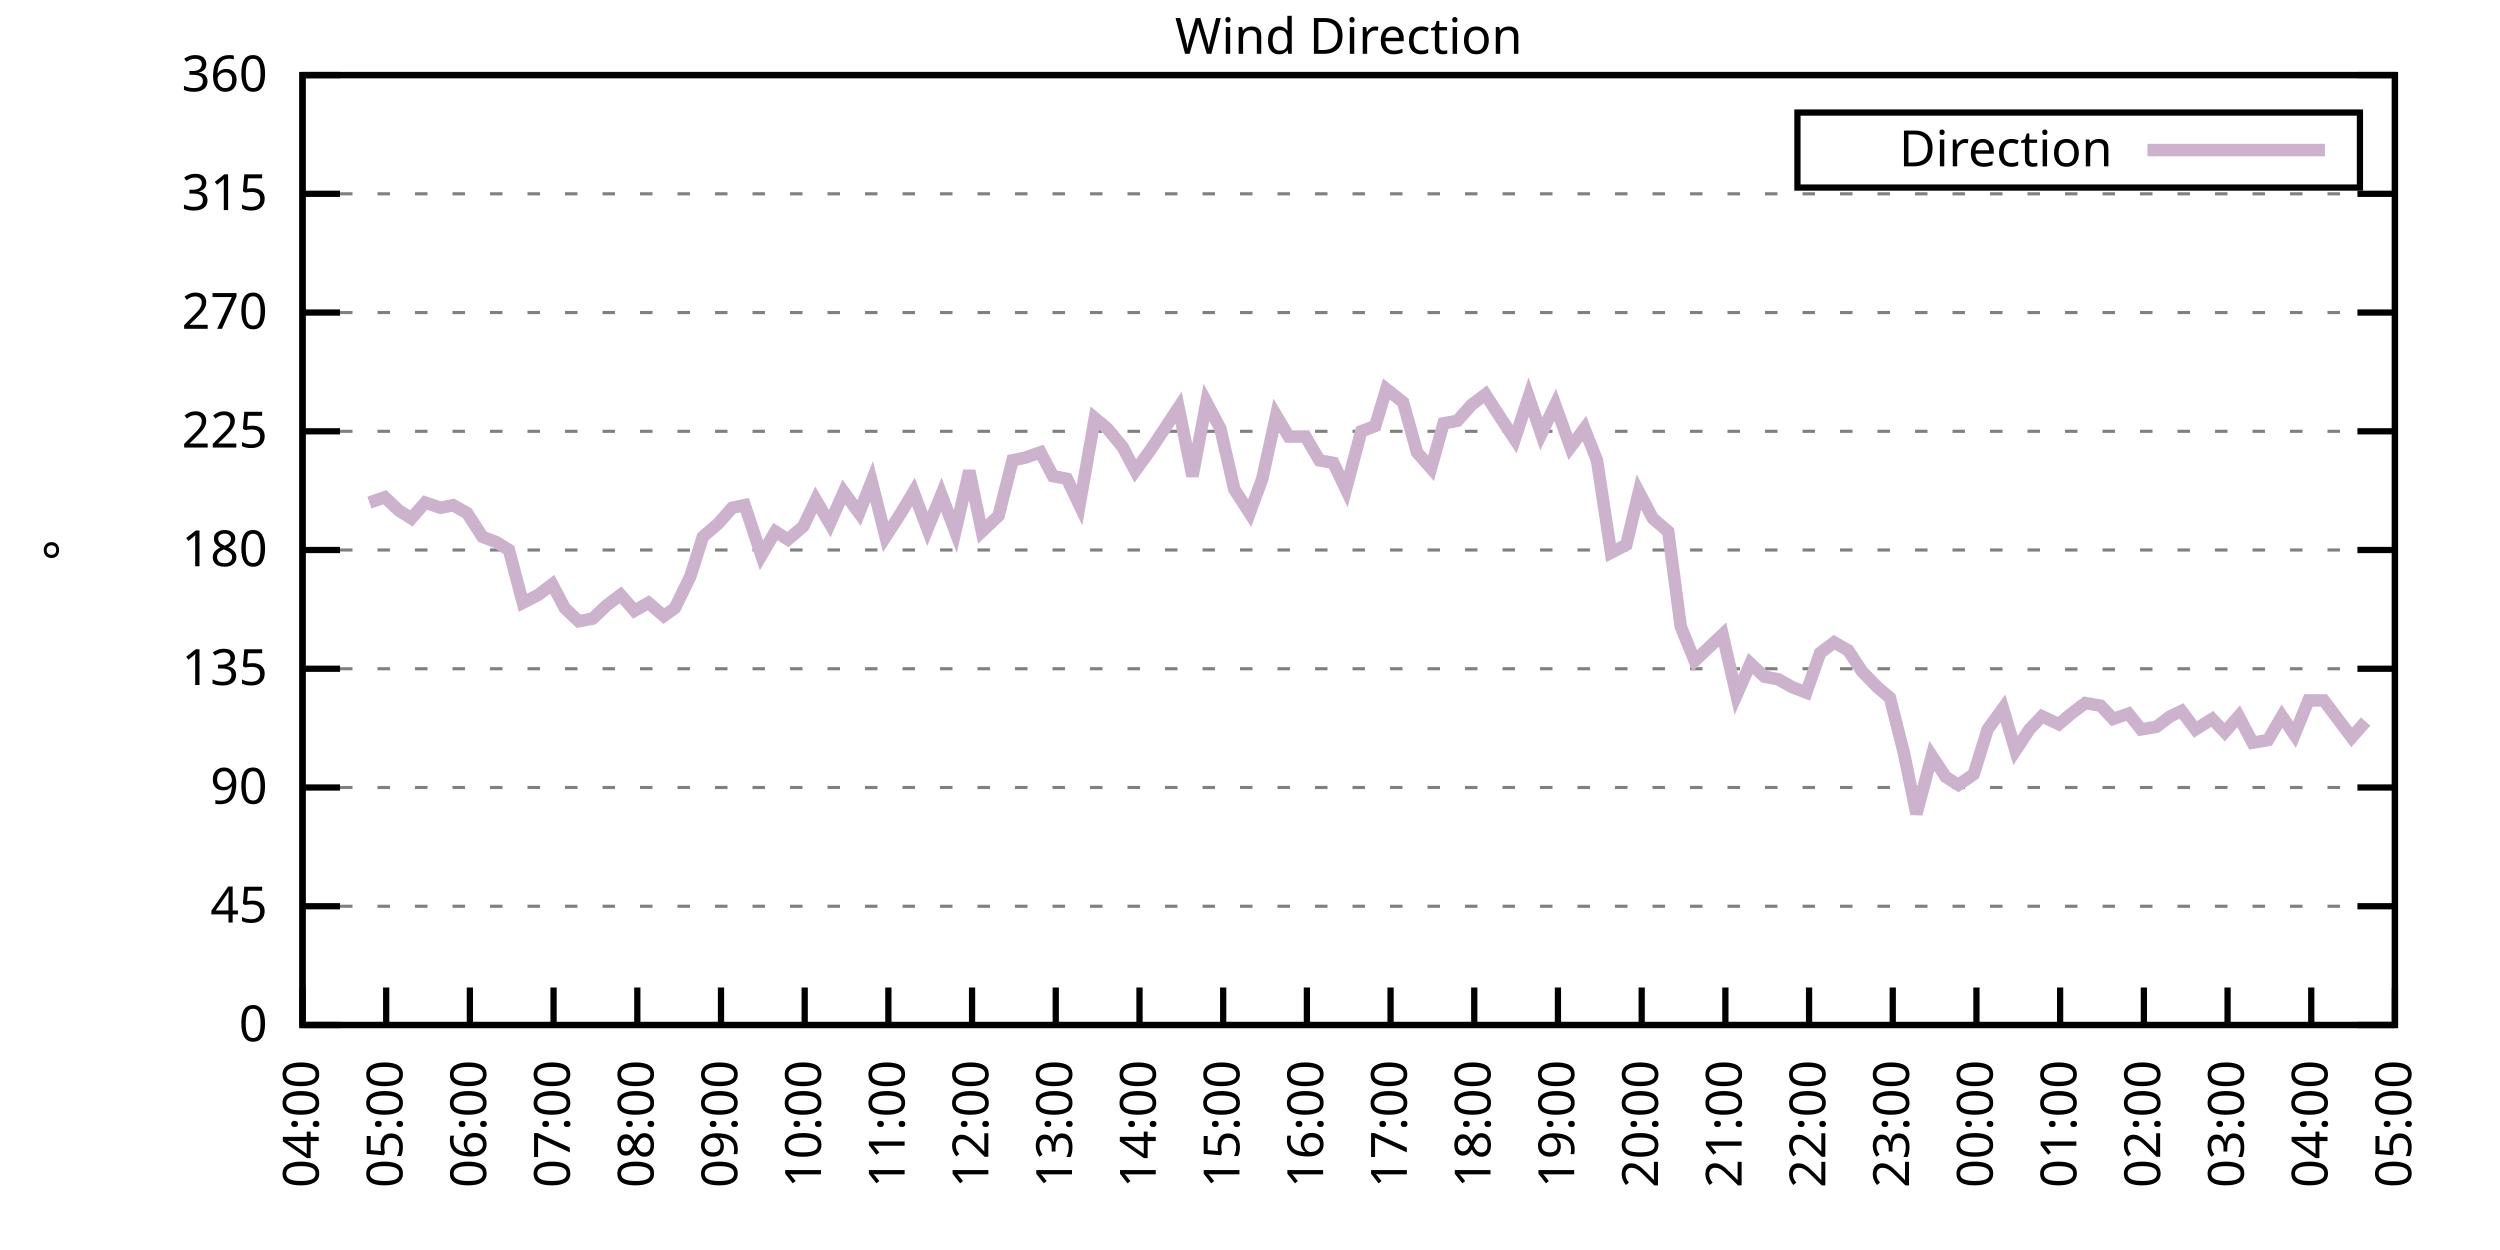
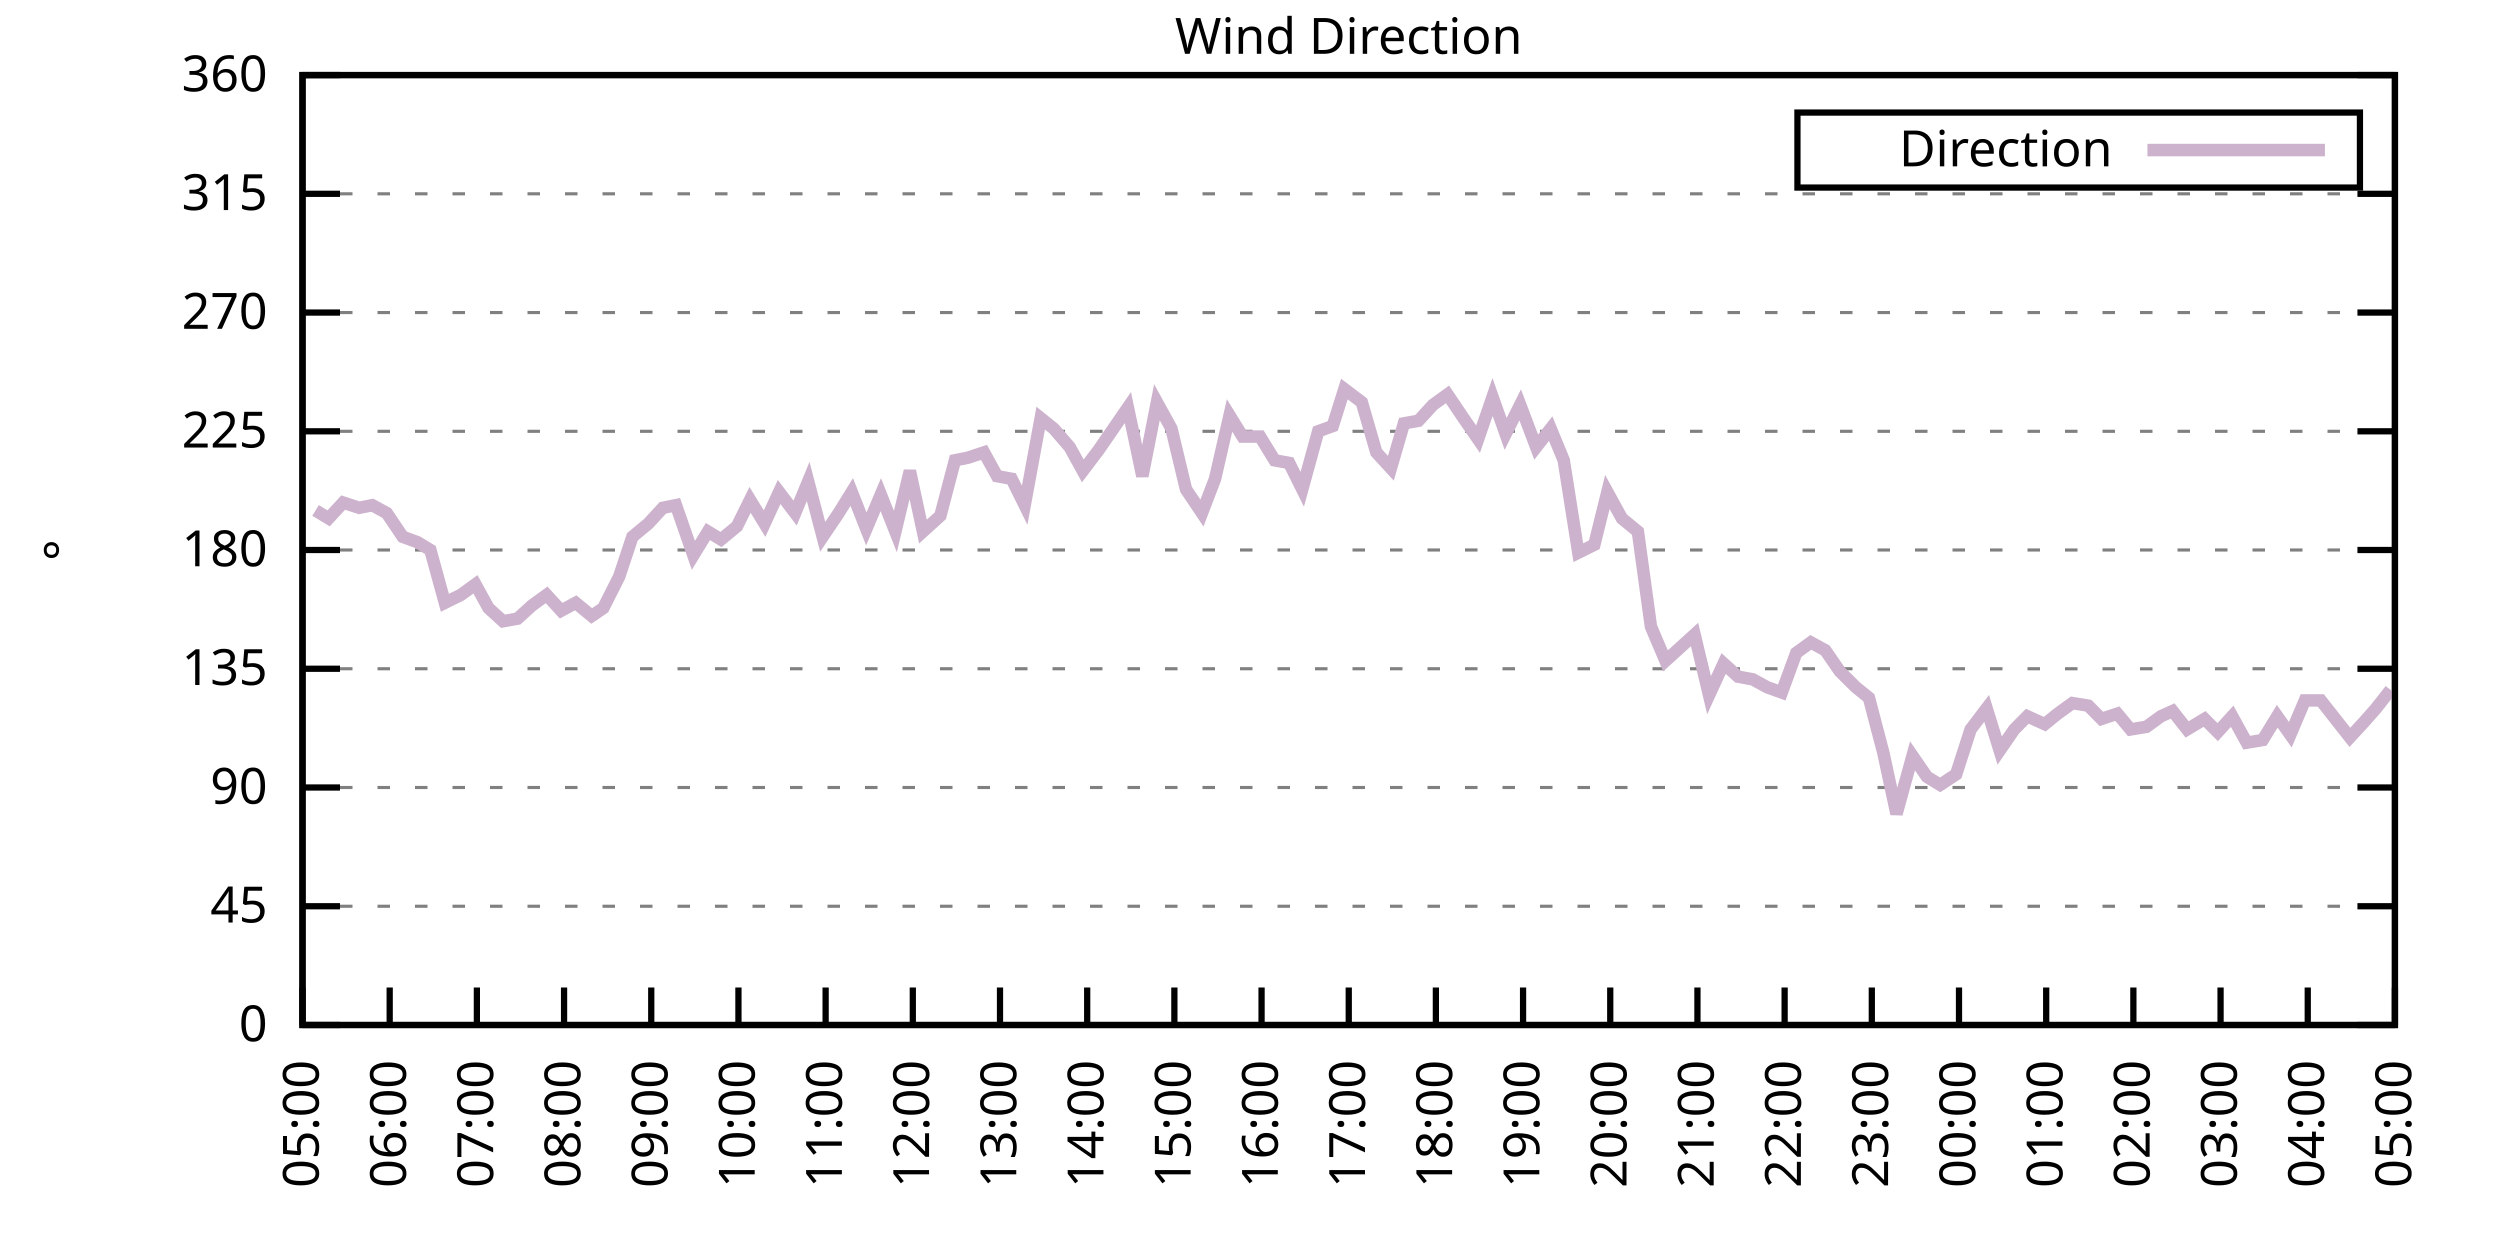
<svg xmlns="http://www.w3.org/2000/svg" xmlns:xlink="http://www.w3.org/1999/xlink" width="400" height="200" viewBox="0 0 400 200">
  <g id="gnuplot_canvas">
    <rect x="0" y="0" width="400" height="200" fill="none" />
    <defs>
      <circle id="gpDot" r="0.5" stroke-width="0.5" stroke="currentColor" />
      <path id="gpPt0" stroke-width="0.333" stroke="currentColor" d="M-1,0 h2 M0,-1 v2" />
      <path id="gpPt1" stroke-width="0.333" stroke="currentColor" d="M-1,-1 L1,1 M1,-1 L-1,1" />
      <path id="gpPt2" stroke-width="0.333" stroke="currentColor" d="M-1,0 L1,0 M0,-1 L0,1 M-1,-1 L1,1 M-1,1 L1,-1" />
      <rect id="gpPt3" stroke-width="0.333" stroke="currentColor" x="-1" y="-1" width="2" height="2" />
      <rect id="gpPt4" stroke-width="0.333" stroke="currentColor" fill="currentColor" x="-1" y="-1" width="2" height="2" />
      <circle id="gpPt5" stroke-width="0.333" stroke="currentColor" cx="0" cy="0" r="1" />
      <use xlink:href="#gpPt5" id="gpPt6" fill="currentColor" stroke="none" />
      <path id="gpPt7" stroke-width="0.333" stroke="currentColor" d="M0,-1.33 L-1.33,0.67 L1.33,0.67 z" />
      <use xlink:href="#gpPt7" id="gpPt8" fill="currentColor" stroke="none" />
      <use xlink:href="#gpPt7" id="gpPt9" stroke="currentColor" transform="rotate(180)" />
      <use xlink:href="#gpPt9" id="gpPt10" fill="currentColor" stroke="none" />
      <use xlink:href="#gpPt3" id="gpPt11" stroke="currentColor" transform="rotate(45)" />
      <use xlink:href="#gpPt11" id="gpPt12" fill="currentColor" stroke="none" />
      <path id="gpPt13" stroke-width="0.333" stroke="currentColor" d="M0,1.330 L1.265,0.411 L0.782,-1.067 L-0.782,-1.076 L-1.265,0.411 z" />
      <use xlink:href="#gpPt13" id="gpPt14" fill="currentColor" stroke="none" />
      <filter id="textbox" filterUnits="objectBoundingBox" x="0" y="0" height="1" width="1">
        <feFlood flood-color="white" flood-opacity="1" result="bgnd" />
        <feComposite in="SourceGraphic" in2="bgnd" operator="atop" />
      </filter>
      <filter id="greybox" filterUnits="objectBoundingBox" x="0" y="0" height="1" width="1">
        <feFlood flood-color="lightgrey" flood-opacity="1" result="grey" />
        <feComposite in="SourceGraphic" in2="grey" operator="atop" />
      </filter>
    </defs>
    <g fill="none" color="white" stroke="currentColor" stroke-width="1.00" stroke-linecap="butt" stroke-linejoin="miter">
</g>
    <g fill="none" color="black" stroke="currentColor" stroke-width="1.00" stroke-linecap="butt" stroke-linejoin="miter">
      <g stroke="none" shape-rendering="crispEdges">
        <polygon fill="rgb(255, 255, 255)" points="48.40,164.00 383.18,164.00 383.18,12.02 48.40,12.02 " />
      </g>
    </g>
    <g fill="none" color="black" stroke="currentColor" stroke-width="1.00" stroke-linecap="butt" stroke-linejoin="miter">
</g>
    <g fill="none" color="black" stroke="black" stroke-width="0.50" stroke-linecap="butt" stroke-linejoin="miter">
</g>
    <g fill="none" color="gray" stroke="currentColor" stroke-width="0.50" stroke-linecap="butt" stroke-linejoin="miter">
      <path stroke="gray" stroke-dasharray="2,4" class="gridline" d="M48.40,164.00 L383.19,164.00  " />
    </g>
    <g fill="none" color="gray" stroke="gray" stroke-width="1.00" stroke-linecap="butt" stroke-linejoin="miter">
</g>
    <g fill="none" color="black" stroke="currentColor" stroke-width="1.00" stroke-linecap="butt" stroke-linejoin="miter">
      <path stroke="black" d="M48.40,164.00 L54.40,164.00 M383.19,164.00 L377.19,164.00  " />
      <g transform="translate(42.80,166.60)" stroke="none" fill="black" font-family="Sans" font-size="8.00" text-anchor="end">
        <text>
          <tspan font-family="Sans"> 0</tspan>
        </text>
      </g>
    </g>
    <g fill="none" color="black" stroke="currentColor" stroke-width="1.00" stroke-linecap="butt" stroke-linejoin="miter">
</g>
    <g fill="none" color="black" stroke="black" stroke-width="0.50" stroke-linecap="butt" stroke-linejoin="miter">
</g>
    <g fill="none" color="gray" stroke="currentColor" stroke-width="0.50" stroke-linecap="butt" stroke-linejoin="miter">
      <path stroke="gray" stroke-dasharray="2,4" class="gridline" d="M48.40,145.00 L383.19,145.00  " />
    </g>
    <g fill="none" color="gray" stroke="gray" stroke-width="1.00" stroke-linecap="butt" stroke-linejoin="miter">
</g>
    <g fill="none" color="black" stroke="currentColor" stroke-width="1.00" stroke-linecap="butt" stroke-linejoin="miter">
      <path stroke="black" d="M48.40,145.00 L54.40,145.00 M383.19,145.00 L377.19,145.00  " />
      <g transform="translate(42.80,147.60)" stroke="none" fill="black" font-family="Sans" font-size="8.00" text-anchor="end">
        <text>
          <tspan font-family="Sans"> 45</tspan>
        </text>
      </g>
    </g>
    <g fill="none" color="black" stroke="currentColor" stroke-width="1.00" stroke-linecap="butt" stroke-linejoin="miter">
</g>
    <g fill="none" color="black" stroke="black" stroke-width="0.50" stroke-linecap="butt" stroke-linejoin="miter">
</g>
    <g fill="none" color="gray" stroke="currentColor" stroke-width="0.50" stroke-linecap="butt" stroke-linejoin="miter">
      <path stroke="gray" stroke-dasharray="2,4" class="gridline" d="M48.40,126.00 L383.19,126.00  " />
    </g>
    <g fill="none" color="gray" stroke="gray" stroke-width="1.00" stroke-linecap="butt" stroke-linejoin="miter">
</g>
    <g fill="none" color="black" stroke="currentColor" stroke-width="1.00" stroke-linecap="butt" stroke-linejoin="miter">
      <path stroke="black" d="M48.40,126.00 L54.40,126.00 M383.19,126.00 L377.19,126.00  " />
      <g transform="translate(42.80,128.60)" stroke="none" fill="black" font-family="Sans" font-size="8.00" text-anchor="end">
        <text>
          <tspan font-family="Sans"> 90</tspan>
        </text>
      </g>
    </g>
    <g fill="none" color="black" stroke="currentColor" stroke-width="1.00" stroke-linecap="butt" stroke-linejoin="miter">
</g>
    <g fill="none" color="black" stroke="black" stroke-width="0.50" stroke-linecap="butt" stroke-linejoin="miter">
</g>
    <g fill="none" color="gray" stroke="currentColor" stroke-width="0.50" stroke-linecap="butt" stroke-linejoin="miter">
      <path stroke="gray" stroke-dasharray="2,4" class="gridline" d="M48.40,107.00 L383.19,107.00  " />
    </g>
    <g fill="none" color="gray" stroke="gray" stroke-width="1.00" stroke-linecap="butt" stroke-linejoin="miter">
</g>
    <g fill="none" color="black" stroke="currentColor" stroke-width="1.00" stroke-linecap="butt" stroke-linejoin="miter">
      <path stroke="black" d="M48.40,107.00 L54.40,107.00 M383.19,107.00 L377.19,107.00  " />
      <g transform="translate(42.80,109.60)" stroke="none" fill="black" font-family="Sans" font-size="8.00" text-anchor="end">
        <text>
          <tspan font-family="Sans"> 135</tspan>
        </text>
      </g>
    </g>
    <g fill="none" color="black" stroke="currentColor" stroke-width="1.00" stroke-linecap="butt" stroke-linejoin="miter">
</g>
    <g fill="none" color="black" stroke="black" stroke-width="0.50" stroke-linecap="butt" stroke-linejoin="miter">
</g>
    <g fill="none" color="gray" stroke="currentColor" stroke-width="0.50" stroke-linecap="butt" stroke-linejoin="miter">
      <path stroke="gray" stroke-dasharray="2,4" class="gridline" d="M48.40,88.00 L383.19,88.00  " />
    </g>
    <g fill="none" color="gray" stroke="gray" stroke-width="1.00" stroke-linecap="butt" stroke-linejoin="miter">
</g>
    <g fill="none" color="black" stroke="currentColor" stroke-width="1.00" stroke-linecap="butt" stroke-linejoin="miter">
      <path stroke="black" d="M48.40,88.00 L54.40,88.00 M383.19,88.00 L377.19,88.00  " />
      <g transform="translate(42.80,90.60)" stroke="none" fill="black" font-family="Sans" font-size="8.00" text-anchor="end">
        <text>
          <tspan font-family="Sans"> 180</tspan>
        </text>
      </g>
    </g>
    <g fill="none" color="black" stroke="currentColor" stroke-width="1.00" stroke-linecap="butt" stroke-linejoin="miter">
</g>
    <g fill="none" color="black" stroke="black" stroke-width="0.50" stroke-linecap="butt" stroke-linejoin="miter">
</g>
    <g fill="none" color="gray" stroke="currentColor" stroke-width="0.50" stroke-linecap="butt" stroke-linejoin="miter">
      <path stroke="gray" stroke-dasharray="2,4" class="gridline" d="M48.40,69.01 L383.19,69.01  " />
    </g>
    <g fill="none" color="gray" stroke="gray" stroke-width="1.00" stroke-linecap="butt" stroke-linejoin="miter">
</g>
    <g fill="none" color="black" stroke="currentColor" stroke-width="1.00" stroke-linecap="butt" stroke-linejoin="miter">
      <path stroke="black" d="M48.40,69.01 L54.40,69.01 M383.19,69.01 L377.19,69.01  " />
      <g transform="translate(42.80,71.61)" stroke="none" fill="black" font-family="Sans" font-size="8.00" text-anchor="end">
        <text>
          <tspan font-family="Sans"> 225</tspan>
        </text>
      </g>
    </g>
    <g fill="none" color="black" stroke="currentColor" stroke-width="1.00" stroke-linecap="butt" stroke-linejoin="miter">
</g>
    <g fill="none" color="black" stroke="black" stroke-width="0.50" stroke-linecap="butt" stroke-linejoin="miter">
</g>
    <g fill="none" color="gray" stroke="currentColor" stroke-width="0.50" stroke-linecap="butt" stroke-linejoin="miter">
      <path stroke="gray" stroke-dasharray="2,4" class="gridline" d="M48.40,50.01 L383.19,50.01  " />
    </g>
    <g fill="none" color="gray" stroke="gray" stroke-width="1.00" stroke-linecap="butt" stroke-linejoin="miter">
</g>
    <g fill="none" color="black" stroke="currentColor" stroke-width="1.00" stroke-linecap="butt" stroke-linejoin="miter">
      <path stroke="black" d="M48.40,50.01 L54.40,50.01 M383.19,50.01 L377.19,50.01  " />
      <g transform="translate(42.80,52.61)" stroke="none" fill="black" font-family="Sans" font-size="8.00" text-anchor="end">
        <text>
          <tspan font-family="Sans"> 270</tspan>
        </text>
      </g>
    </g>
    <g fill="none" color="black" stroke="currentColor" stroke-width="1.00" stroke-linecap="butt" stroke-linejoin="miter">
</g>
    <g fill="none" color="black" stroke="black" stroke-width="0.50" stroke-linecap="butt" stroke-linejoin="miter">
</g>
    <g fill="none" color="gray" stroke="currentColor" stroke-width="0.50" stroke-linecap="butt" stroke-linejoin="miter">
      <path stroke="gray" stroke-dasharray="2,4" class="gridline" d="M48.40,31.01 L383.19,31.01  " />
    </g>
    <g fill="none" color="gray" stroke="gray" stroke-width="1.00" stroke-linecap="butt" stroke-linejoin="miter">
</g>
    <g fill="none" color="black" stroke="currentColor" stroke-width="1.00" stroke-linecap="butt" stroke-linejoin="miter">
      <path stroke="black" d="M48.40,31.01 L54.40,31.01 M383.19,31.01 L377.19,31.01  " />
      <g transform="translate(42.80,33.61)" stroke="none" fill="black" font-family="Sans" font-size="8.00" text-anchor="end">
        <text>
          <tspan font-family="Sans"> 315</tspan>
        </text>
      </g>
    </g>
    <g fill="none" color="black" stroke="currentColor" stroke-width="1.00" stroke-linecap="butt" stroke-linejoin="miter">
</g>
    <g fill="none" color="black" stroke="black" stroke-width="0.50" stroke-linecap="butt" stroke-linejoin="miter">
</g>
    <g fill="none" color="gray" stroke="currentColor" stroke-width="0.50" stroke-linecap="butt" stroke-linejoin="miter">
      <path stroke="gray" stroke-dasharray="2,4" class="gridline" d="M48.40,12.01 L383.19,12.01  " />
    </g>
    <g fill="none" color="gray" stroke="gray" stroke-width="1.00" stroke-linecap="butt" stroke-linejoin="miter">
</g>
    <g fill="none" color="black" stroke="currentColor" stroke-width="1.00" stroke-linecap="butt" stroke-linejoin="miter">
      <path stroke="black" d="M48.40,12.01 L54.40,12.01 M383.19,12.01 L377.19,12.01  " />
      <g transform="translate(42.80,14.61)" stroke="none" fill="black" font-family="Sans" font-size="8.00" text-anchor="end">
        <text>
          <tspan font-family="Sans"> 360</tspan>
        </text>
      </g>
    </g>
    <g fill="none" color="black" stroke="currentColor" stroke-width="1.00" stroke-linecap="butt" stroke-linejoin="miter">
      <path stroke="black" d="M48.40,164.00 L48.40,158.00  " />
      <g transform="translate(51.00,169.60) rotate(270.00)" stroke="none" fill="black" font-family="Sans" font-size="8.00" text-anchor="end">
        <text>
-           <tspan font-family="Sans">04:00</tspan>
-         </text>
-       </g>
-     </g>
-     <g fill="none" color="black" stroke="currentColor" stroke-width="1.00" stroke-linecap="butt" stroke-linejoin="miter">
-       <path stroke="black" d="M61.79,164.00 L61.79,158.00  " />
-       <g transform="translate(64.39,169.60) rotate(270.00)" stroke="none" fill="black" font-family="Sans" font-size="8.00" text-anchor="end">
-         <text>
          <tspan font-family="Sans">05:00</tspan>
        </text>
      </g>
    </g>
    <g fill="none" color="black" stroke="currentColor" stroke-width="1.00" stroke-linecap="butt" stroke-linejoin="miter">
-       <path stroke="black" d="M75.18,164.00 L75.18,158.00  " />
-       <g transform="translate(77.78,169.60) rotate(270.00)" stroke="none" fill="black" font-family="Sans" font-size="8.00" text-anchor="end">
+       <path stroke="black" d="M62.35,164.00 L62.35,158.00  " />
+       <g transform="translate(64.95,169.60) rotate(270.00)" stroke="none" fill="black" font-family="Sans" font-size="8.00" text-anchor="end">
        <text>
          <tspan font-family="Sans">06:00</tspan>
        </text>
      </g>
    </g>
    <g fill="none" color="black" stroke="currentColor" stroke-width="1.00" stroke-linecap="butt" stroke-linejoin="miter">
-       <path stroke="black" d="M88.57,164.00 L88.57,158.00  " />
-       <g transform="translate(91.17,169.60) rotate(270.00)" stroke="none" fill="black" font-family="Sans" font-size="8.00" text-anchor="end">
+       <path stroke="black" d="M76.30,164.00 L76.30,158.00  " />
+       <g transform="translate(78.90,169.60) rotate(270.00)" stroke="none" fill="black" font-family="Sans" font-size="8.00" text-anchor="end">
        <text>
          <tspan font-family="Sans">07:00</tspan>
        </text>
      </g>
    </g>
    <g fill="none" color="black" stroke="currentColor" stroke-width="1.00" stroke-linecap="butt" stroke-linejoin="miter">
-       <path stroke="black" d="M101.97,164.00 L101.97,158.00  " />
-       <g transform="translate(104.57,169.60) rotate(270.00)" stroke="none" fill="black" font-family="Sans" font-size="8.00" text-anchor="end">
+       <path stroke="black" d="M90.25,164.00 L90.25,158.00  " />
+       <g transform="translate(92.85,169.60) rotate(270.00)" stroke="none" fill="black" font-family="Sans" font-size="8.00" text-anchor="end">
        <text>
          <tspan font-family="Sans">08:00</tspan>
        </text>
      </g>
    </g>
    <g fill="none" color="black" stroke="currentColor" stroke-width="1.00" stroke-linecap="butt" stroke-linejoin="miter">
-       <path stroke="black" d="M115.36,164.00 L115.36,158.00  " />
-       <g transform="translate(117.96,169.60) rotate(270.00)" stroke="none" fill="black" font-family="Sans" font-size="8.00" text-anchor="end">
+       <path stroke="black" d="M104.20,164.00 L104.20,158.00  " />
+       <g transform="translate(106.80,169.60) rotate(270.00)" stroke="none" fill="black" font-family="Sans" font-size="8.00" text-anchor="end">
        <text>
          <tspan font-family="Sans">09:00</tspan>
        </text>
      </g>
    </g>
    <g fill="none" color="black" stroke="currentColor" stroke-width="1.00" stroke-linecap="butt" stroke-linejoin="miter">
-       <path stroke="black" d="M128.75,164.00 L128.75,158.00  " />
-       <g transform="translate(131.35,169.60) rotate(270.00)" stroke="none" fill="black" font-family="Sans" font-size="8.00" text-anchor="end">
+       <path stroke="black" d="M118.15,164.00 L118.15,158.00  " />
+       <g transform="translate(120.75,169.60) rotate(270.00)" stroke="none" fill="black" font-family="Sans" font-size="8.00" text-anchor="end">
        <text>
          <tspan font-family="Sans">10:00</tspan>
        </text>
      </g>
    </g>
    <g fill="none" color="black" stroke="currentColor" stroke-width="1.00" stroke-linecap="butt" stroke-linejoin="miter">
-       <path stroke="black" d="M142.14,164.00 L142.14,158.00  " />
-       <g transform="translate(144.74,169.60) rotate(270.00)" stroke="none" fill="black" font-family="Sans" font-size="8.00" text-anchor="end">
+       <path stroke="black" d="M132.10,164.00 L132.10,158.00  " />
+       <g transform="translate(134.70,169.60) rotate(270.00)" stroke="none" fill="black" font-family="Sans" font-size="8.00" text-anchor="end">
        <text>
          <tspan font-family="Sans">11:00</tspan>
        </text>
      </g>
    </g>
    <g fill="none" color="black" stroke="currentColor" stroke-width="1.00" stroke-linecap="butt" stroke-linejoin="miter">
-       <path stroke="black" d="M155.53,164.00 L155.53,158.00  " />
-       <g transform="translate(158.13,169.60) rotate(270.00)" stroke="none" fill="black" font-family="Sans" font-size="8.00" text-anchor="end">
+       <path stroke="black" d="M146.05,164.00 L146.05,158.00  " />
+       <g transform="translate(148.65,169.60) rotate(270.00)" stroke="none" fill="black" font-family="Sans" font-size="8.00" text-anchor="end">
        <text>
          <tspan font-family="Sans">12:00</tspan>
        </text>
      </g>
    </g>
    <g fill="none" color="black" stroke="currentColor" stroke-width="1.00" stroke-linecap="butt" stroke-linejoin="miter">
-       <path stroke="black" d="M168.92,164.00 L168.92,158.00  " />
-       <g transform="translate(171.52,169.60) rotate(270.00)" stroke="none" fill="black" font-family="Sans" font-size="8.00" text-anchor="end">
+       <path stroke="black" d="M160.00,164.00 L160.00,158.00  " />
+       <g transform="translate(162.60,169.60) rotate(270.00)" stroke="none" fill="black" font-family="Sans" font-size="8.00" text-anchor="end">
        <text>
          <tspan font-family="Sans">13:00</tspan>
        </text>
      </g>
    </g>
    <g fill="none" color="black" stroke="currentColor" stroke-width="1.00" stroke-linecap="butt" stroke-linejoin="miter">
-       <path stroke="black" d="M182.32,164.00 L182.32,158.00  " />
-       <g transform="translate(184.92,169.60) rotate(270.00)" stroke="none" fill="black" font-family="Sans" font-size="8.00" text-anchor="end">
+       <path stroke="black" d="M173.95,164.00 L173.95,158.00  " />
+       <g transform="translate(176.55,169.60) rotate(270.00)" stroke="none" fill="black" font-family="Sans" font-size="8.00" text-anchor="end">
        <text>
          <tspan font-family="Sans">14:00</tspan>
        </text>
      </g>
    </g>
    <g fill="none" color="black" stroke="currentColor" stroke-width="1.00" stroke-linecap="butt" stroke-linejoin="miter">
-       <path stroke="black" d="M195.71,164.00 L195.71,158.00  " />
-       <g transform="translate(198.31,169.60) rotate(270.00)" stroke="none" fill="black" font-family="Sans" font-size="8.00" text-anchor="end">
+       <path stroke="black" d="M187.90,164.00 L187.90,158.00  " />
+       <g transform="translate(190.50,169.60) rotate(270.00)" stroke="none" fill="black" font-family="Sans" font-size="8.00" text-anchor="end">
        <text>
          <tspan font-family="Sans">15:00</tspan>
        </text>
      </g>
    </g>
    <g fill="none" color="black" stroke="currentColor" stroke-width="1.00" stroke-linecap="butt" stroke-linejoin="miter">
-       <path stroke="black" d="M209.10,164.00 L209.10,158.00  " />
-       <g transform="translate(211.70,169.60) rotate(270.00)" stroke="none" fill="black" font-family="Sans" font-size="8.00" text-anchor="end">
+       <path stroke="black" d="M201.85,164.00 L201.85,158.00  " />
+       <g transform="translate(204.45,169.60) rotate(270.00)" stroke="none" fill="black" font-family="Sans" font-size="8.00" text-anchor="end">
        <text>
          <tspan font-family="Sans">16:00</tspan>
        </text>
      </g>
    </g>
    <g fill="none" color="black" stroke="currentColor" stroke-width="1.00" stroke-linecap="butt" stroke-linejoin="miter">
-       <path stroke="black" d="M222.49,164.00 L222.49,158.00  " />
-       <g transform="translate(225.09,169.60) rotate(270.00)" stroke="none" fill="black" font-family="Sans" font-size="8.00" text-anchor="end">
+       <path stroke="black" d="M215.80,164.00 L215.80,158.00  " />
+       <g transform="translate(218.40,169.60) rotate(270.00)" stroke="none" fill="black" font-family="Sans" font-size="8.00" text-anchor="end">
        <text>
          <tspan font-family="Sans">17:00</tspan>
        </text>
      </g>
    </g>
    <g fill="none" color="black" stroke="currentColor" stroke-width="1.00" stroke-linecap="butt" stroke-linejoin="miter">
-       <path stroke="black" d="M235.88,164.00 L235.88,158.00  " />
-       <g transform="translate(238.48,169.60) rotate(270.00)" stroke="none" fill="black" font-family="Sans" font-size="8.00" text-anchor="end">
+       <path stroke="black" d="M229.74,164.00 L229.74,158.00  " />
+       <g transform="translate(232.34,169.60) rotate(270.00)" stroke="none" fill="black" font-family="Sans" font-size="8.00" text-anchor="end">
        <text>
          <tspan font-family="Sans">18:00</tspan>
        </text>
      </g>
    </g>
    <g fill="none" color="black" stroke="currentColor" stroke-width="1.00" stroke-linecap="butt" stroke-linejoin="miter">
-       <path stroke="black" d="M249.27,164.00 L249.27,158.00  " />
-       <g transform="translate(251.87,169.60) rotate(270.00)" stroke="none" fill="black" font-family="Sans" font-size="8.00" text-anchor="end">
+       <path stroke="black" d="M243.69,164.00 L243.69,158.00  " />
+       <g transform="translate(246.29,169.60) rotate(270.00)" stroke="none" fill="black" font-family="Sans" font-size="8.00" text-anchor="end">
        <text>
          <tspan font-family="Sans">19:00</tspan>
        </text>
      </g>
    </g>
    <g fill="none" color="black" stroke="currentColor" stroke-width="1.00" stroke-linecap="butt" stroke-linejoin="miter">
-       <path stroke="black" d="M262.67,164.00 L262.67,158.00  " />
-       <g transform="translate(265.27,169.60) rotate(270.00)" stroke="none" fill="black" font-family="Sans" font-size="8.00" text-anchor="end">
+       <path stroke="black" d="M257.64,164.00 L257.64,158.00  " />
+       <g transform="translate(260.24,169.60) rotate(270.00)" stroke="none" fill="black" font-family="Sans" font-size="8.00" text-anchor="end">
        <text>
          <tspan font-family="Sans">20:00</tspan>
        </text>
      </g>
    </g>
    <g fill="none" color="black" stroke="currentColor" stroke-width="1.00" stroke-linecap="butt" stroke-linejoin="miter">
-       <path stroke="black" d="M276.06,164.00 L276.06,158.00  " />
-       <g transform="translate(278.66,169.60) rotate(270.00)" stroke="none" fill="black" font-family="Sans" font-size="8.00" text-anchor="end">
+       <path stroke="black" d="M271.59,164.00 L271.59,158.00  " />
+       <g transform="translate(274.19,169.60) rotate(270.00)" stroke="none" fill="black" font-family="Sans" font-size="8.00" text-anchor="end">
        <text>
          <tspan font-family="Sans">21:00</tspan>
        </text>
      </g>
    </g>
    <g fill="none" color="black" stroke="currentColor" stroke-width="1.00" stroke-linecap="butt" stroke-linejoin="miter">
-       <path stroke="black" d="M289.45,164.00 L289.45,158.00  " />
-       <g transform="translate(292.05,169.60) rotate(270.00)" stroke="none" fill="black" font-family="Sans" font-size="8.00" text-anchor="end">
+       <path stroke="black" d="M285.54,164.00 L285.54,158.00  " />
+       <g transform="translate(288.14,169.60) rotate(270.00)" stroke="none" fill="black" font-family="Sans" font-size="8.00" text-anchor="end">
        <text>
          <tspan font-family="Sans">22:00</tspan>
        </text>
      </g>
    </g>
    <g fill="none" color="black" stroke="currentColor" stroke-width="1.00" stroke-linecap="butt" stroke-linejoin="miter">
-       <path stroke="black" d="M302.84,164.00 L302.84,158.00  " />
-       <g transform="translate(305.44,169.60) rotate(270.00)" stroke="none" fill="black" font-family="Sans" font-size="8.00" text-anchor="end">
+       <path stroke="black" d="M299.49,164.00 L299.49,158.00  " />
+       <g transform="translate(302.09,169.60) rotate(270.00)" stroke="none" fill="black" font-family="Sans" font-size="8.00" text-anchor="end">
        <text>
          <tspan font-family="Sans">23:00</tspan>
        </text>
      </g>
    </g>
    <g fill="none" color="black" stroke="currentColor" stroke-width="1.00" stroke-linecap="butt" stroke-linejoin="miter">
-       <path stroke="black" d="M316.23,164.00 L316.23,158.00  " />
-       <g transform="translate(318.83,169.60) rotate(270.00)" stroke="none" fill="black" font-family="Sans" font-size="8.00" text-anchor="end">
+       <path stroke="black" d="M313.44,164.00 L313.44,158.00  " />
+       <g transform="translate(316.04,169.60) rotate(270.00)" stroke="none" fill="black" font-family="Sans" font-size="8.00" text-anchor="end">
        <text>
          <tspan font-family="Sans">00:00</tspan>
        </text>
      </g>
    </g>
    <g fill="none" color="black" stroke="currentColor" stroke-width="1.00" stroke-linecap="butt" stroke-linejoin="miter">
-       <path stroke="black" d="M329.62,164.00 L329.62,158.00  " />
-       <g transform="translate(332.22,169.60) rotate(270.00)" stroke="none" fill="black" font-family="Sans" font-size="8.00" text-anchor="end">
+       <path stroke="black" d="M327.39,164.00 L327.39,158.00  " />
+       <g transform="translate(329.99,169.60) rotate(270.00)" stroke="none" fill="black" font-family="Sans" font-size="8.00" text-anchor="end">
        <text>
          <tspan font-family="Sans">01:00</tspan>
        </text>
      </g>
    </g>
    <g fill="none" color="black" stroke="currentColor" stroke-width="1.00" stroke-linecap="butt" stroke-linejoin="miter">
-       <path stroke="black" d="M343.02,164.00 L343.02,158.00  " />
-       <g transform="translate(345.62,169.60) rotate(270.00)" stroke="none" fill="black" font-family="Sans" font-size="8.00" text-anchor="end">
+       <path stroke="black" d="M341.34,164.00 L341.34,158.00  " />
+       <g transform="translate(343.94,169.60) rotate(270.00)" stroke="none" fill="black" font-family="Sans" font-size="8.00" text-anchor="end">
        <text>
          <tspan font-family="Sans">02:00</tspan>
        </text>
      </g>
    </g>
    <g fill="none" color="black" stroke="currentColor" stroke-width="1.00" stroke-linecap="butt" stroke-linejoin="miter">
-       <path stroke="black" d="M356.41,164.00 L356.41,158.00  " />
-       <g transform="translate(359.01,169.60) rotate(270.00)" stroke="none" fill="black" font-family="Sans" font-size="8.00" text-anchor="end">
+       <path stroke="black" d="M355.29,164.00 L355.29,158.00  " />
+       <g transform="translate(357.89,169.60) rotate(270.00)" stroke="none" fill="black" font-family="Sans" font-size="8.00" text-anchor="end">
        <text>
          <tspan font-family="Sans">03:00</tspan>
        </text>
      </g>
    </g>
    <g fill="none" color="black" stroke="currentColor" stroke-width="1.00" stroke-linecap="butt" stroke-linejoin="miter">
-       <path stroke="black" d="M369.80,164.00 L369.80,158.00  " />
-       <g transform="translate(372.40,169.60) rotate(270.00)" stroke="none" fill="black" font-family="Sans" font-size="8.00" text-anchor="end">
+       <path stroke="black" d="M369.24,164.00 L369.24,158.00  " />
+       <g transform="translate(371.84,169.60) rotate(270.00)" stroke="none" fill="black" font-family="Sans" font-size="8.00" text-anchor="end">
        <text>
          <tspan font-family="Sans">04:00</tspan>
        </text>
      </g>
    </g>
    <g fill="none" color="black" stroke="currentColor" stroke-width="1.00" stroke-linecap="butt" stroke-linejoin="miter">
      <path stroke="black" d="M383.19,164.00 L383.19,158.00  " />
      <g transform="translate(385.79,169.60) rotate(270.00)" stroke="none" fill="black" font-family="Sans" font-size="8.00" text-anchor="end">
        <text>
          <tspan font-family="Sans">05:00</tspan>
        </text>
      </g>
    </g>
    <g fill="none" color="black" stroke="currentColor" stroke-width="1.00" stroke-linecap="butt" stroke-linejoin="miter">
</g>
    <g fill="none" color="black" stroke="currentColor" stroke-width="1.00" stroke-linecap="butt" stroke-linejoin="miter">
      <path stroke="black" d="M48.40,12.01 L48.40,164.00 L383.19,164.00 L383.19,12.01 L48.40,12.01 Z  " />
    </g>
    <g fill="none" color="black" stroke="currentColor" stroke-width="1.00" stroke-linecap="butt" stroke-linejoin="miter">
</g>
    <g fill="none" color="black" stroke="currentColor" stroke-width="1.00" stroke-linecap="butt" stroke-linejoin="miter">
      <path stroke="black" d="M287.59,30.01 L287.59,18.01 L377.59,18.01 L377.59,30.01 L287.59,30.01 Z  " />
    </g>
    <g id="Wind_direction_plot_1">
      <g fill="none" color="white" stroke="black" stroke-width="2.00" stroke-linecap="butt" stroke-linejoin="miter">
</g>
      <g fill="none" color="black" stroke="currentColor" stroke-width="2.00" stroke-linecap="butt" stroke-linejoin="miter">
        <g transform="translate(337.99,26.61)" stroke="none" fill="black" font-family="Sans" font-size="8.00" text-anchor="end">
          <text>
            <tspan font-family="Sans">Direction</tspan>
          </text>
        </g>
      </g>
      <g fill="none" color="black" stroke="currentColor" stroke-width="2.00" stroke-linecap="butt" stroke-linejoin="miter">
-         <path stroke="rgb(204, 178, 204)" d="M343.59,24.01 L371.99,24.01 M59.11,80.41 L61.57,79.56 L63.80,81.67 L65.81,82.94 L68.04,80.41 L70.50,81.25   L72.50,80.83 L74.74,82.09 L77.19,85.89 L79.42,86.74 L81.43,88.00 L83.66,96.45 L86.12,95.18 L88.35,93.49   L90.36,97.29 L92.59,99.40 L94.82,98.98 L97.06,96.87 L99.29,95.18 L101.52,97.72 L103.75,96.45 L106.21,98.56   L107.99,97.29 L110.45,92.23 L112.46,85.89 L114.91,83.78 L117.14,81.25 L119.15,80.83 L121.83,88.85 L124.06,85.05   L126.07,86.32 L128.53,84.21 L130.54,79.98 L132.77,83.78 L135.00,78.72 L137.45,82.09 L139.46,77.03 L141.69,85.89   L144.15,82.09 L146.16,78.72 L148.39,84.63 L150.62,79.14 L152.85,85.05 L155.09,75.34 L157.10,85.05 L159.77,82.52   L162.01,73.65 L164.01,73.23 L166.47,72.38 L168.48,76.18 L170.71,76.61 L172.72,80.83 L175.17,66.90 L177.18,68.58   L179.64,71.54 L181.65,75.34 L184.10,71.96 L188.57,65.21 L190.80,76.18 L193.03,64.36 L195.26,68.58 L197.49,78.29   L199.95,82.09 L201.96,76.61 L204.19,66.47 L206.20,69.85 L208.88,69.85 L211.11,73.65 L213.34,74.07 L215.35,78.29   L217.80,69.01 L220.04,68.16 L221.82,62.25 L224.50,64.36 L226.73,72.38 L228.96,74.92 L230.97,67.74 L233.20,67.32   L235.44,64.78 L237.67,63.10 L240.12,66.90 L242.36,70.27 L244.59,63.52 L246.60,69.43 L248.83,64.78 L251.28,71.54   L253.51,68.58 L255.52,73.65 L257.76,88.43 L260.21,87.16 L262.22,78.72 L264.45,82.94 L266.91,85.05 L268.92,100.25   L271.15,105.74 L275.61,101.52 L277.84,111.23 L280.07,106.16 L282.31,108.27 L284.54,108.69 L286.77,109.96 L289.00,110.80   L291.23,104.47 L293.47,102.78 L295.70,104.05 L297.93,107.43 L300.39,109.96 L302.39,111.65 L304.63,120.51 L306.63,130.22   L309.09,120.94 L311.32,124.31 L313.33,125.58 L315.79,123.89 L318.02,116.71 L320.47,113.34 L322.48,120.09 L324.71,116.71   L326.72,114.60 L329.40,115.87 L331.41,114.18 L333.64,112.49 L336.10,112.91 L338.10,115.03 L340.56,114.18 L342.57,116.71   L345.02,116.29 L347.26,114.60 L349.04,113.76 L351.27,116.71 L353.95,115.03 L355.96,117.14 L358.19,114.60 L360.42,118.83   L362.88,118.40 L365.11,114.60 L367.12,117.56 L369.35,112.07 L371.81,112.07 L376.27,117.98 L378.50,115.45  " />
+         <path stroke="rgb(204, 178, 204)" d="M343.59,24.01 L371.99,24.01 M50.49,81.67 L52.58,82.94 L54.91,80.41 L57.47,81.25 L59.56,80.83 L61.88,82.09   L64.44,85.89 L66.77,86.74 L68.86,88.00 L71.18,96.45 L73.74,95.18 L76.07,93.49 L78.16,97.29 L80.48,99.40   L82.81,98.98 L85.13,96.87 L87.46,95.18 L89.78,97.72 L92.11,96.45 L94.67,98.56 L96.53,97.29 L99.08,92.23   L101.18,85.89 L103.73,83.78 L106.06,81.25 L108.15,80.83 L110.94,88.85 L113.27,85.05 L115.36,86.32 L117.92,84.21   L120.01,79.98 L122.33,83.78 L124.66,78.72 L127.22,82.09 L129.31,77.03 L131.63,85.89 L134.19,82.09 L136.28,78.72   L138.61,84.63 L140.93,79.14 L143.26,85.05 L145.58,75.34 L147.67,85.05 L150.46,82.52 L152.79,73.65 L154.88,73.23   L157.44,72.38 L159.53,76.18 L161.86,76.61 L163.95,80.83 L166.51,66.90 L168.60,68.58 L171.16,71.54 L173.25,75.34   L175.81,71.96 L180.46,65.21 L182.78,76.18 L185.11,64.36 L187.43,68.58 L189.76,78.29 L192.31,82.09 L194.41,76.61   L196.73,66.47 L198.82,69.85 L201.61,69.85 L203.94,73.65 L206.26,74.07 L208.36,78.29 L210.91,69.01 L213.24,68.16   L215.10,62.25 L217.89,64.36 L220.21,72.38 L222.54,74.92 L224.63,67.74 L226.95,67.32 L229.28,64.78 L231.60,63.10   L234.16,66.90 L236.49,70.27 L238.81,63.52 L240.90,69.43 L243.23,64.78 L245.79,71.54 L248.11,68.58 L250.20,73.65   L252.53,88.43 L255.09,87.16 L257.18,78.72 L259.50,82.94 L262.06,85.05 L264.15,100.25 L266.48,105.74 L271.13,101.52   L273.45,111.23 L275.78,106.16 L278.10,108.27 L280.43,108.69 L282.75,109.96 L285.08,110.80 L287.40,104.47 L289.73,102.78   L292.05,104.05 L294.38,107.43 L296.94,109.96 L299.03,111.65 L301.35,120.51 L303.44,130.22 L306.00,120.94 L308.33,124.31   L310.42,125.58 L312.98,123.89 L315.30,116.71 L317.86,113.34 L319.95,120.09 L322.28,116.71 L324.37,114.60 L327.16,115.87   L329.25,114.18 L331.58,112.49 L334.13,112.91 L336.23,115.03 L338.78,114.18 L340.88,116.71 L343.43,116.29 L345.76,114.60   L347.62,113.76 L349.94,116.71 L352.73,115.03 L354.83,117.14 L357.15,114.60 L359.48,118.83 L362.03,118.40 L364.36,114.60   L366.45,117.56 L368.78,112.07 L371.33,112.07 L375.98,117.98 L378.31,115.45 L380.17,113.34 L382.49,110.38  " />
      </g>
    </g>
    <g fill="none" color="black" stroke="currentColor" stroke-width="2.00" stroke-linecap="butt" stroke-linejoin="miter">
</g>
    <g fill="none" color="black" stroke="black" stroke-width="1.00" stroke-linecap="butt" stroke-linejoin="miter">
</g>
    <g fill="none" color="black" stroke="currentColor" stroke-width="1.00" stroke-linecap="butt" stroke-linejoin="miter">
      <path stroke="black" d="M48.40,12.01 L48.40,164.00 L383.19,164.00 L383.19,12.01 L48.40,12.01 Z  " />
      <g transform="translate(12.80,88.01) rotate(270.00)" stroke="none" fill="black" font-family="Sans" font-size="8.00" text-anchor="middle">
        <text>
          <tspan font-family="Sans">°</tspan>
        </text>
      </g>
    </g>
    <g fill="none" color="black" stroke="currentColor" stroke-width="1.00" stroke-linecap="butt" stroke-linejoin="miter">
</g>
    <g fill="none" color="black" stroke="currentColor" stroke-width="1.00" stroke-linecap="butt" stroke-linejoin="miter">
      <g transform="translate(215.79,8.61)" stroke="none" fill="black" font-family="Sans" font-size="8.00" text-anchor="middle">
        <text>
          <tspan font-family="Sans">Wind Direction</tspan>
        </text>
      </g>
    </g>
    <g fill="none" color="black" stroke="currentColor" stroke-width="1.00" stroke-linecap="butt" stroke-linejoin="miter">
</g>
  </g>
</svg>
